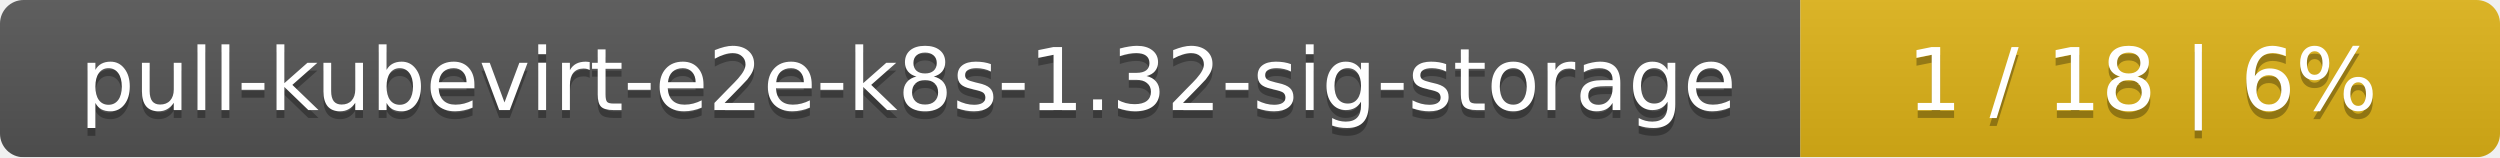
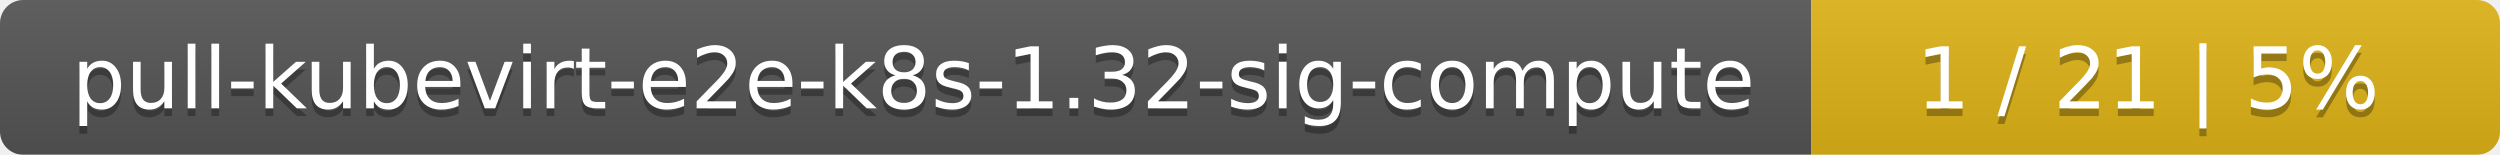
- <svg xmlns="http://www.w3.org/2000/svg" width="318" height="20">
+ <svg xmlns="http://www.w3.org/2000/svg" width="323" height="20">
  <linearGradient id="smooth" x2="0" y2="100%">
    <stop offset="0" stop-color="#bbb" stop-opacity=".1" />
    <stop offset="1" stop-opacity=".1" />
  </linearGradient>
  <mask id="round">
-     <rect width="318" height="20" rx="3" fill="#fff" />
+     <rect width="323" height="20" rx="3" fill="#fff" />
  </mask>
  <g mask="url(#round)">
-     <rect width="229" height="20" fill="#555" />
-     <rect x="229" width="89" height="20" fill="#dfb317" />
-     <rect width="318" height="20" fill="url(#smooth)" />
+     <rect width="234" height="20" fill="#555" />
+     <rect x="234" width="89" height="20" fill="#dfb317" />
+     <rect width="323" height="20" fill="url(#smooth)" />
  </g>
  <g fill="#fff" text-anchor="middle" font-family="DejaVu Sans,Verdana,Geneva,sans-serif" font-size="11">
-     <text x="115.5" y="15" fill="#010101" fill-opacity=".3">pull-kubevirt-e2e-k8s-1.32-sig-storage</text>
-     <text x="115.5" y="14">pull-kubevirt-e2e-k8s-1.32-sig-storage</text>
-     <text x="272.5" y="15" fill="#010101" fill-opacity=".3">1 / 18    |    6%</text>
-     <text x="272.5" y="14">1 / 18    |    6%</text>
+     <text x="118" y="15" fill="#010101" fill-opacity=".3">pull-kubevirt-e2e-k8s-1.32-sig-compute</text>
+     <text x="118" y="14">pull-kubevirt-e2e-k8s-1.32-sig-compute</text>
+     <text x="277.5" y="15" fill="#010101" fill-opacity=".3">1 / 21    |    5%</text>
+     <text x="277.5" y="14">1 / 21    |    5%</text>
  </g>
</svg>
